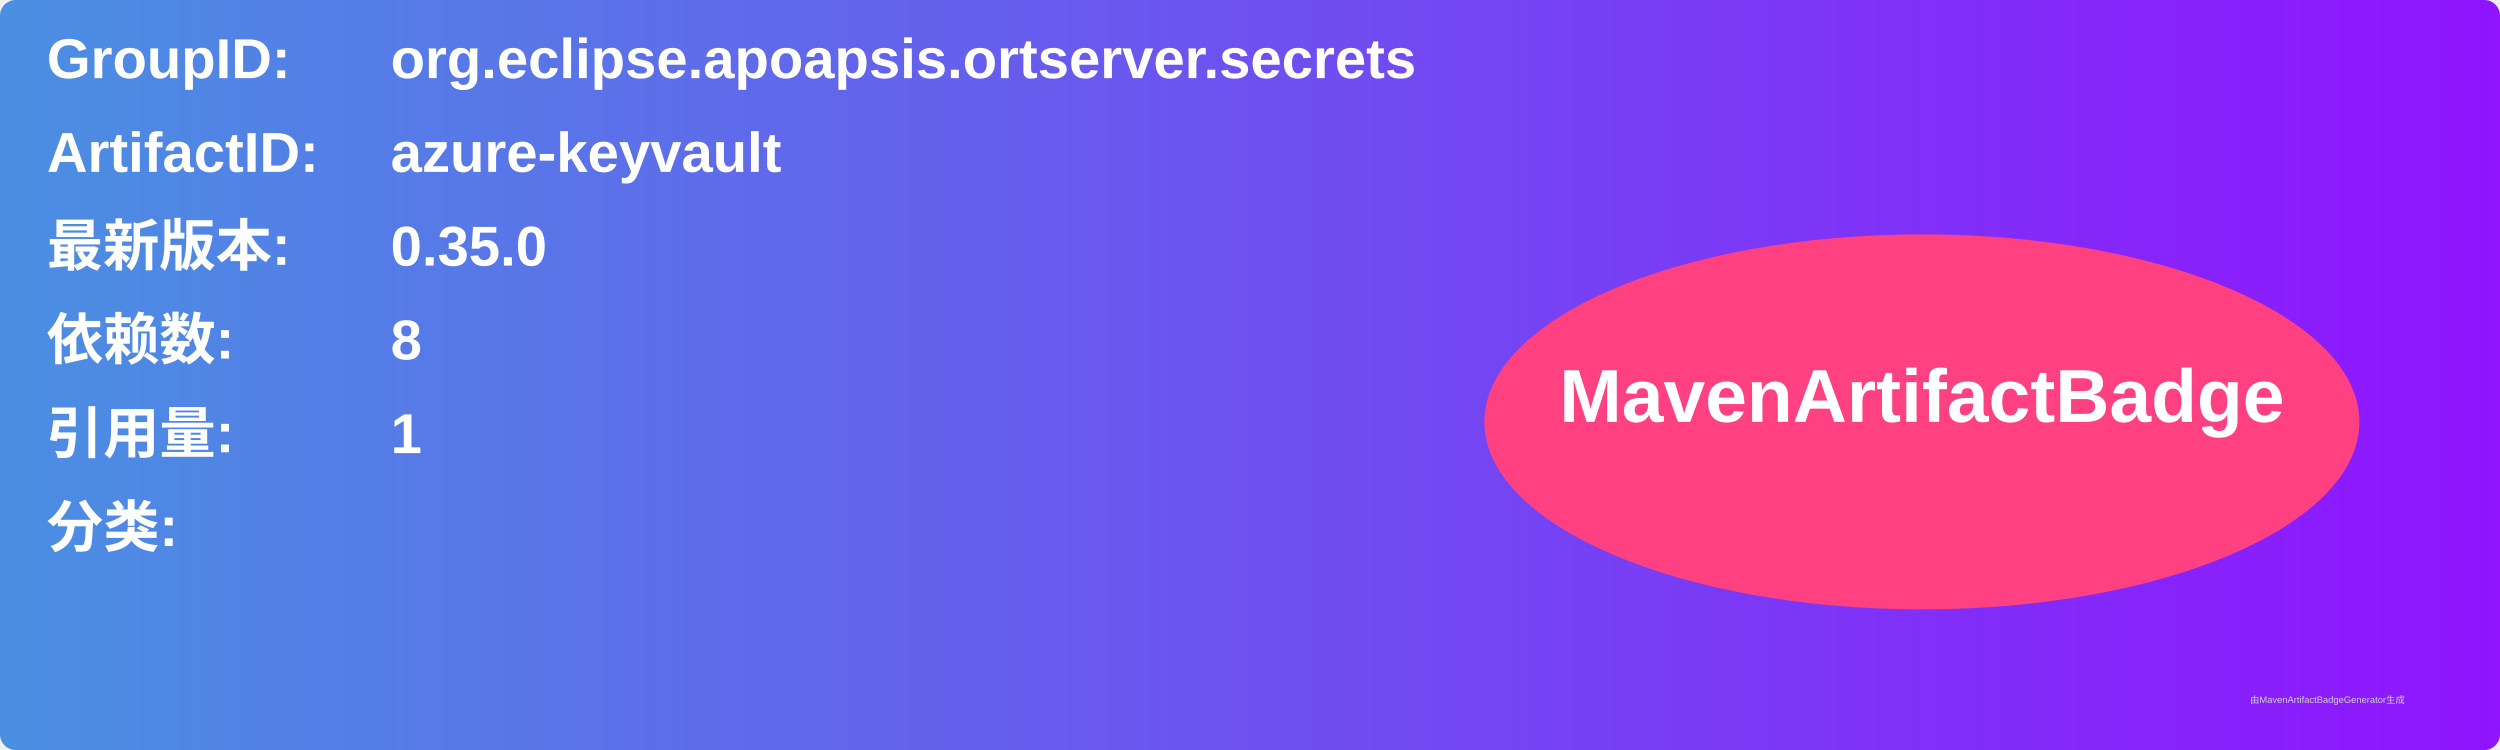
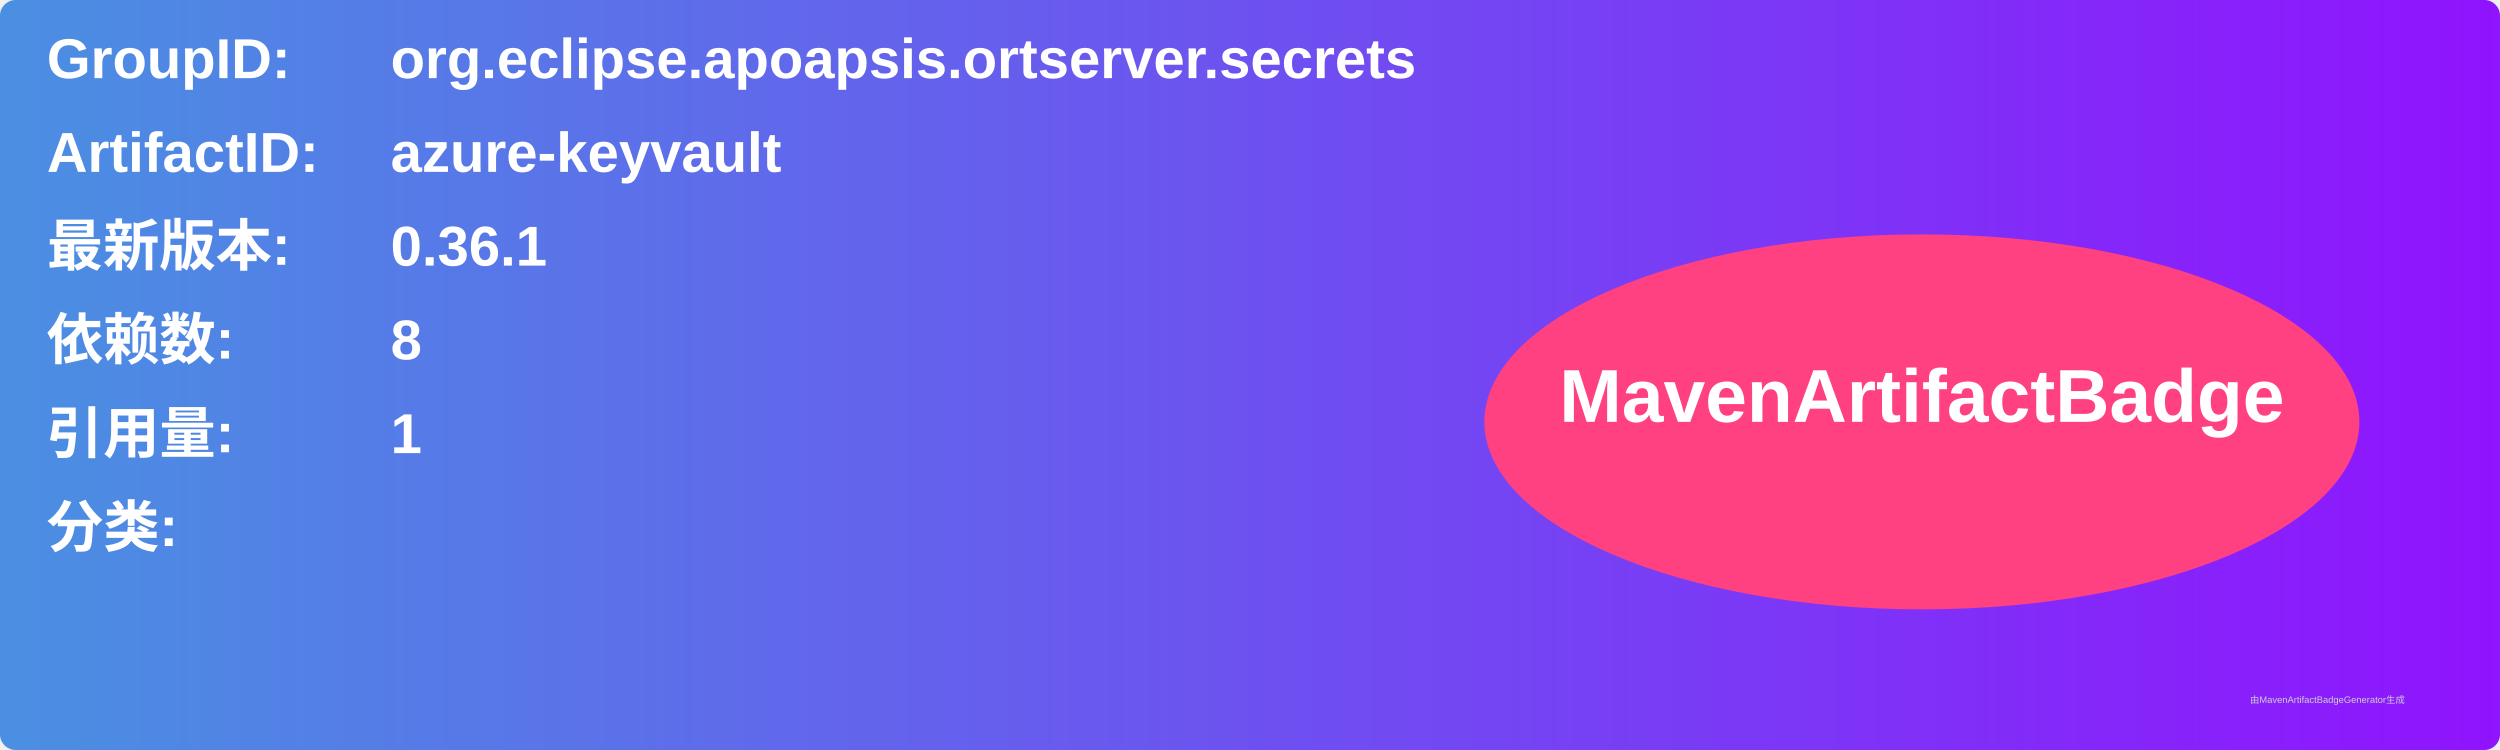
<svg xmlns="http://www.w3.org/2000/svg" width="800" height="240" viewBox="0 0 800 240">
  <linearGradient id="grad" x1="0%" y1="0%" x2="100%" y2="0%">
    <stop offset="0%" stop-color="#4a90e2" />
    <stop offset="100%" stop-color="#9013fe" />
  </linearGradient>
  <rect width="100%" height="100%" rx="5" ry="5" fill="url(#grad)" />
  <g transform="translate(15, 15)">
    <text x="0" y="10" font-family="Arial" font-size="18" fill="white" font-weight="bold" width="260">GroupID:</text>
    <text x="110" y="10" font-family="Arial" font-size="18" fill="white" font-weight="bold" width="460">org.eclipse.apoapsis.ortserver.secrets</text>
    <text x="0" y="40" font-family="Arial" font-size="18" fill="white" font-weight="bold" width="260">ArtifactID:</text>
    <text x="110" y="40" font-family="Arial" font-size="18" fill="white" font-weight="bold" width="460">azure-keyvault</text>
    <text x="0" y="70" font-family="Arial" font-size="18" fill="white" font-weight="bold">最新版本:</text>
    <text x="110" y="70" font-family="Arial" font-size="18" fill="white" font-weight="bold">
-       <tspan font-weight="bold">0.35.0</tspan>
+       <tspan font-weight="bold">0.36.1</tspan>
    </text>
    <text x="0" y="100" font-family="Arial" font-size="18" fill="white" font-weight="bold">依赖数: </text>
    <text x="110" y="100" font-family="Arial" font-size="18" fill="white">
      <tspan font-weight="bold">8</tspan>
    </text>
    <text x="0" y="130" font-family="Arial" font-size="18" fill="white" font-weight="bold">引用量: </text>
    <text x="110" y="130" font-family="Arial" font-size="18" fill="white">
      <tspan font-weight="bold">1</tspan>
    </text>
    <text x="0" y="160" font-family="Arial" font-size="18" fill="white" font-weight="bold">分类:</text>
    <text x="10" y="190" font-family="Arial" font-size="10" fill="white">
      <tspan font-weight="bold" />
    </text>
    <ellipse cx="600" cy="120" rx="140" ry="60" fill="#ff4081" />
    <text x="600" y="120" text-anchor="middle" font-family="Arial" font-size="24" fill="white" font-weight="bold">MavenArtifactBadge</text>
  </g>
  <text x="720" y="225" font-family="Arial" font-size="3" fill="#d0d0d0">由MavenArtifactBadgeGenerator生成</text>
</svg>
